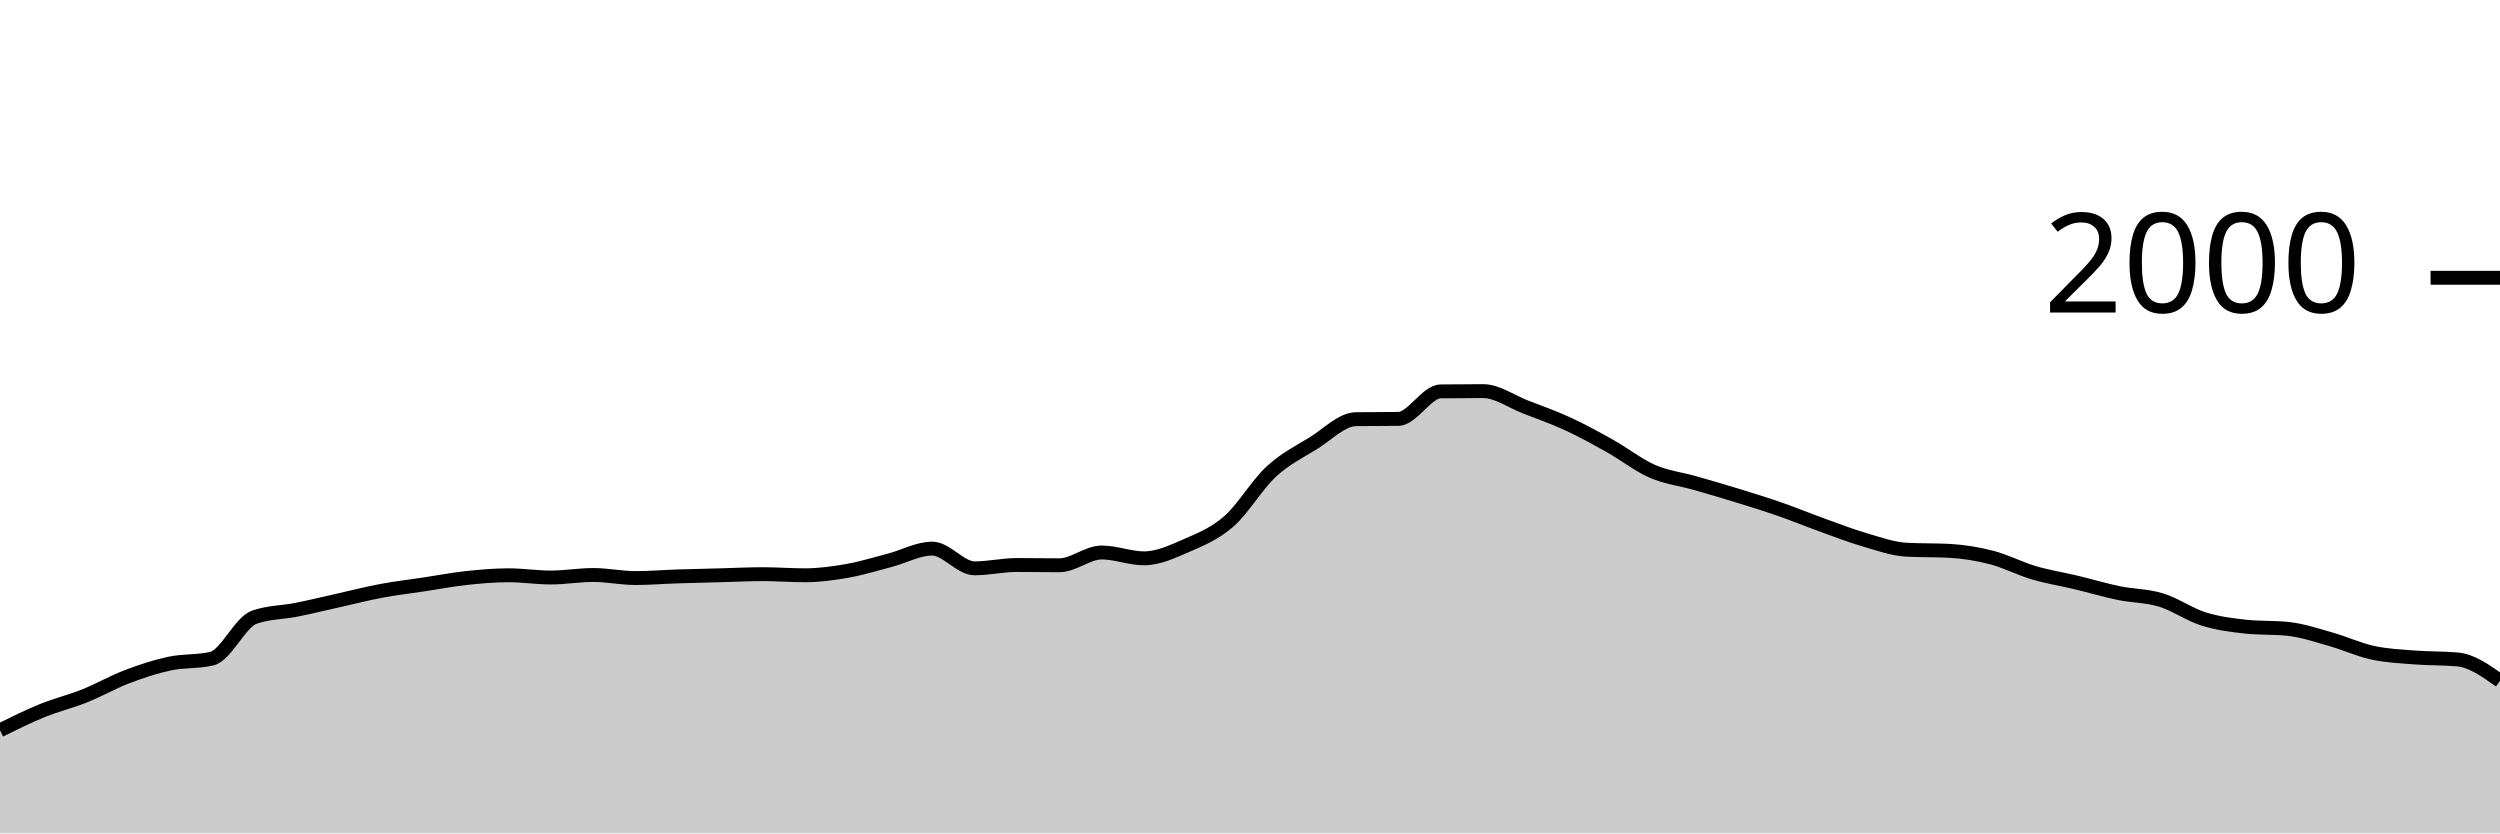
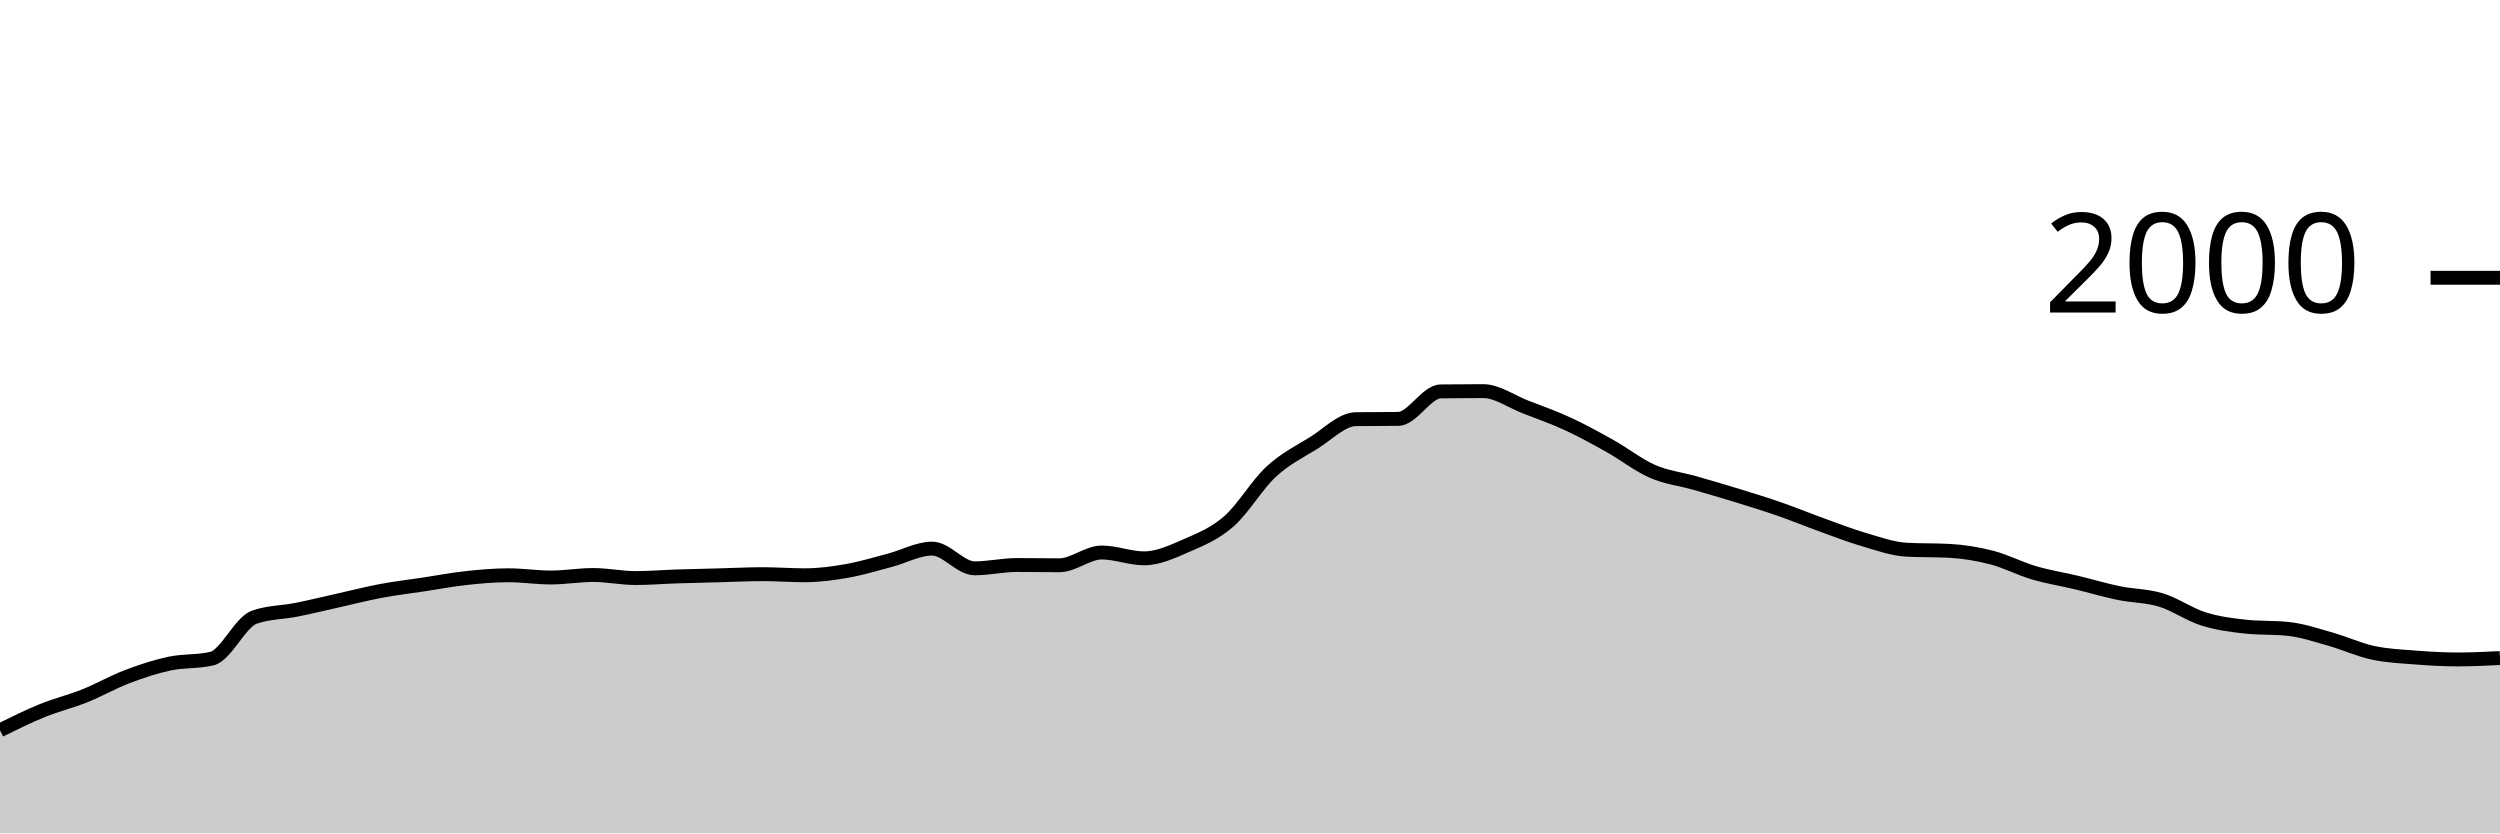
<svg xmlns="http://www.w3.org/2000/svg" viewBox="0 0 180 60">
  <g transform="translate(0,20)">
-     <path class="area" fill="rgba(0, 0, 0, 0.2)" d="M0,32.58C1.017,32.077,2.034,31.573,3.051,31.16C4.068,30.747,5.085,30.507,6.102,30.1C7.119,29.693,8.136,29.107,9.153,28.72C10.169,28.333,11.186,27.997,12.203,27.78C13.22,27.563,14.237,27.66,15.254,27.42C16.271,27.18,17.288,24.8,18.305,24.44C19.322,24.08,20.339,24.103,21.356,23.9C22.373,23.697,23.39,23.447,24.407,23.22C25.424,22.993,26.441,22.73,27.458,22.54C28.475,22.35,29.492,22.233,30.508,22.08C31.525,21.927,32.542,21.73,33.559,21.62C34.576,21.51,35.593,21.42,36.61,21.42C37.627,21.42,38.644,21.58,39.661,21.58C40.678,21.58,41.695,21.4,42.712,21.4C43.729,21.4,44.746,21.62,45.763,21.62C46.78,21.62,47.797,21.533,48.814,21.5C49.831,21.467,50.847,21.447,51.864,21.42C52.881,21.393,53.898,21.34,54.915,21.34C55.932,21.34,56.949,21.42,57.966,21.42C58.983,21.42,60,21.28,61.017,21.1C62.034,20.92,63.051,20.607,64.068,20.34C65.085,20.073,66.102,19.5,67.119,19.5C68.136,19.5,69.153,20.92,70.169,20.92C71.186,20.92,72.203,20.68,73.22,20.68C74.237,20.68,75.254,20.7,76.271,20.7C77.288,20.7,78.305,19.78,79.322,19.78C80.339,19.78,81.356,20.2,82.373,20.2C83.39,20.2,84.407,19.723,85.424,19.28C86.441,18.837,87.458,18.427,88.475,17.54C89.492,16.653,90.508,14.9,91.525,13.96C92.542,13.02,93.559,12.53,94.576,11.9C95.593,11.27,96.61,10.193,97.627,10.18C98.644,10.167,99.661,10.173,100.678,10.16C101.695,10.147,102.712,8.193,103.729,8.18C104.746,8.167,105.763,8.16,106.78,8.16C107.797,8.16,108.814,8.907,109.831,9.3C110.847,9.693,111.864,10.05,112.881,10.52C113.898,10.99,114.915,11.55,115.932,12.12C116.949,12.69,117.966,13.497,118.983,13.94C120,14.383,121.017,14.49,122.034,14.78C123.051,15.07,124.068,15.367,125.085,15.68C126.102,15.993,127.119,16.307,128.136,16.66C129.153,17.013,130.169,17.433,131.186,17.8C132.203,18.167,133.22,18.563,134.237,18.86C135.254,19.157,136.271,19.527,137.288,19.58C138.305,19.633,139.322,19.607,140.339,19.66C141.356,19.713,142.373,19.877,143.39,20.14C144.407,20.403,145.424,20.94,146.441,21.24C147.458,21.54,148.475,21.697,149.492,21.94C150.508,22.183,151.525,22.49,152.542,22.7C153.559,22.91,154.576,22.89,155.593,23.2C156.61,23.51,157.627,24.24,158.644,24.56C159.661,24.88,160.678,25.013,161.695,25.12C162.712,25.227,163.729,25.173,164.746,25.28C165.763,25.387,166.78,25.733,167.797,26.02C168.814,26.307,169.831,26.78,170.847,27C171.864,27.22,172.881,27.26,173.898,27.34C174.915,27.42,175.932,27.387,176.949,27.48C177.966,27.573,178.983,28.297,180,29.02L180,40C178.983,40,177.966,40,176.949,40C175.932,40,174.915,40,173.898,40C172.881,40,171.864,40,170.847,40C169.831,40,168.814,40,167.797,40C166.78,40,165.763,40,164.746,40C163.729,40,162.712,40,161.695,40C160.678,40,159.661,40,158.644,40C157.627,40,156.61,40,155.593,40C154.576,40,153.559,40,152.542,40C151.525,40,150.508,40,149.492,40C148.475,40,147.458,40,146.441,40C145.424,40,144.407,40,143.39,40C142.373,40,141.356,40,140.339,40C139.322,40,138.305,40,137.288,40C136.271,40,135.254,40,134.237,40C133.22,40,132.203,40,131.186,40C130.169,40,129.153,40,128.136,40C127.119,40,126.102,40,125.085,40C124.068,40,123.051,40,122.034,40C121.017,40,120,40,118.983,40C117.966,40,116.949,40,115.932,40C114.915,40,113.898,40,112.881,40C111.864,40,110.847,40,109.831,40C108.814,40,107.797,40,106.78,40C105.763,40,104.746,40,103.729,40C102.712,40,101.695,40,100.678,40C99.661,40,98.644,40,97.627,40C96.61,40,95.593,40,94.576,40C93.559,40,92.542,40,91.525,40C90.508,40,89.492,40,88.475,40C87.458,40,86.441,40,85.424,40C84.407,40,83.39,40,82.373,40C81.356,40,80.339,40,79.322,40C78.305,40,77.288,40,76.271,40C75.254,40,74.237,40,73.22,40C72.203,40,71.186,40,70.169,40C69.153,40,68.136,40,67.119,40C66.102,40,65.085,40,64.068,40C63.051,40,62.034,40,61.017,40C60,40,58.983,40,57.966,40C56.949,40,55.932,40,54.915,40C53.898,40,52.881,40,51.864,40C50.847,40,49.831,40,48.814,40C47.797,40,46.78,40,45.763,40C44.746,40,43.729,40,42.712,40C41.695,40,40.678,40,39.661,40C38.644,40,37.627,40,36.61,40C35.593,40,34.576,40,33.559,40C32.542,40,31.525,40,30.508,40C29.492,40,28.475,40,27.458,40C26.441,40,25.424,40,24.407,40C23.39,40,22.373,40,21.356,40C20.339,40,19.322,40,18.305,40C17.288,40,16.271,40,15.254,40C14.237,40,13.22,40,12.203,40C11.186,40,10.169,40,9.153,40C8.136,40,7.119,40,6.102,40C5.085,40,4.068,40,3.051,40C2.034,40,1.017,40,0,40Z" />
-     <path class="line" stroke="black" fill="none" d="M0,32.58C1.017,32.077,2.034,31.573,3.051,31.16C4.068,30.747,5.085,30.507,6.102,30.1C7.119,29.693,8.136,29.107,9.153,28.72C10.169,28.333,11.186,27.997,12.203,27.78C13.22,27.563,14.237,27.66,15.254,27.42C16.271,27.18,17.288,24.8,18.305,24.44C19.322,24.08,20.339,24.103,21.356,23.9C22.373,23.697,23.39,23.447,24.407,23.22C25.424,22.993,26.441,22.73,27.458,22.54C28.475,22.35,29.492,22.233,30.508,22.08C31.525,21.927,32.542,21.73,33.559,21.62C34.576,21.51,35.593,21.42,36.61,21.42C37.627,21.42,38.644,21.58,39.661,21.58C40.678,21.58,41.695,21.4,42.712,21.4C43.729,21.4,44.746,21.62,45.763,21.62C46.78,21.62,47.797,21.533,48.814,21.5C49.831,21.467,50.847,21.447,51.864,21.42C52.881,21.393,53.898,21.34,54.915,21.34C55.932,21.34,56.949,21.42,57.966,21.42C58.983,21.42,60,21.28,61.017,21.1C62.034,20.92,63.051,20.607,64.068,20.34C65.085,20.073,66.102,19.5,67.119,19.5C68.136,19.5,69.153,20.92,70.169,20.92C71.186,20.92,72.203,20.68,73.22,20.68C74.237,20.68,75.254,20.7,76.271,20.7C77.288,20.7,78.305,19.78,79.322,19.78C80.339,19.78,81.356,20.2,82.373,20.2C83.39,20.2,84.407,19.723,85.424,19.28C86.441,18.837,87.458,18.427,88.475,17.54C89.492,16.653,90.508,14.9,91.525,13.96C92.542,13.02,93.559,12.53,94.576,11.9C95.593,11.27,96.61,10.193,97.627,10.18C98.644,10.167,99.661,10.173,100.678,10.16C101.695,10.147,102.712,8.193,103.729,8.18C104.746,8.167,105.763,8.16,106.78,8.16C107.797,8.16,108.814,8.907,109.831,9.3C110.847,9.693,111.864,10.05,112.881,10.52C113.898,10.99,114.915,11.55,115.932,12.12C116.949,12.69,117.966,13.497,118.983,13.94C120,14.383,121.017,14.49,122.034,14.78C123.051,15.07,124.068,15.367,125.085,15.68C126.102,15.993,127.119,16.307,128.136,16.66C129.153,17.013,130.169,17.433,131.186,17.8C132.203,18.167,133.22,18.563,134.237,18.86C135.254,19.157,136.271,19.527,137.288,19.58C138.305,19.633,139.322,19.607,140.339,19.66C141.356,19.713,142.373,19.877,143.39,20.14C144.407,20.403,145.424,20.94,146.441,21.24C147.458,21.54,148.475,21.697,149.492,21.94C150.508,22.183,151.525,22.49,152.542,22.7C153.559,22.91,154.576,22.89,155.593,23.2C156.61,23.51,157.627,24.24,158.644,24.56C159.661,24.88,160.678,25.013,161.695,25.12C162.712,25.227,163.729,25.173,164.746,25.28C165.763,25.387,166.78,25.733,167.797,26.02C168.814,26.307,169.831,26.78,170.847,27C171.864,27.22,172.881,27.26,173.898,27.34C174.915,27.42,175.932,27.387,176.949,27.48C177.966,27.573,178.983,28.297,180,29.02" />
+     <path class="area" fill="rgba(0, 0, 0, 0.2)" d="M0,32.58C1.017,32.077,2.034,31.573,3.051,31.16C4.068,30.747,5.085,30.507,6.102,30.1C7.119,29.693,8.136,29.107,9.153,28.72C10.169,28.333,11.186,27.997,12.203,27.78C13.22,27.563,14.237,27.66,15.254,27.42C16.271,27.18,17.288,24.8,18.305,24.44C19.322,24.08,20.339,24.103,21.356,23.9C22.373,23.697,23.39,23.447,24.407,23.22C25.424,22.993,26.441,22.73,27.458,22.54C28.475,22.35,29.492,22.233,30.508,22.08C31.525,21.927,32.542,21.73,33.559,21.62C34.576,21.51,35.593,21.42,36.61,21.42C37.627,21.42,38.644,21.58,39.661,21.58C40.678,21.58,41.695,21.4,42.712,21.4C43.729,21.4,44.746,21.62,45.763,21.62C46.78,21.62,47.797,21.533,48.814,21.5C49.831,21.467,50.847,21.447,51.864,21.42C52.881,21.393,53.898,21.34,54.915,21.34C55.932,21.34,56.949,21.42,57.966,21.42C58.983,21.42,60,21.28,61.017,21.1C62.034,20.92,63.051,20.607,64.068,20.34C65.085,20.073,66.102,19.5,67.119,19.5C68.136,19.5,69.153,20.92,70.169,20.92C71.186,20.92,72.203,20.68,73.22,20.68C74.237,20.68,75.254,20.7,76.271,20.7C77.288,20.7,78.305,19.78,79.322,19.78C80.339,19.78,81.356,20.2,82.373,20.2C83.39,20.2,84.407,19.723,85.424,19.28C86.441,18.837,87.458,18.427,88.475,17.54C89.492,16.653,90.508,14.9,91.525,13.96C92.542,13.02,93.559,12.53,94.576,11.9C95.593,11.27,96.61,10.193,97.627,10.18C98.644,10.167,99.661,10.173,100.678,10.16C101.695,10.147,102.712,8.193,103.729,8.18C104.746,8.167,105.763,8.16,106.78,8.16C107.797,8.16,108.814,8.907,109.831,9.3C110.847,9.693,111.864,10.05,112.881,10.52C113.898,10.99,114.915,11.55,115.932,12.12C116.949,12.69,117.966,13.497,118.983,13.94C120,14.383,121.017,14.49,122.034,14.78C123.051,15.07,124.068,15.367,125.085,15.68C126.102,15.993,127.119,16.307,128.136,16.66C129.153,17.013,130.169,17.433,131.186,17.8C132.203,18.167,133.22,18.563,134.237,18.86C135.254,19.157,136.271,19.527,137.288,19.58C138.305,19.633,139.322,19.607,140.339,19.66C141.356,19.713,142.373,19.877,143.39,20.14C144.407,20.403,145.424,20.94,146.441,21.24C147.458,21.54,148.475,21.697,149.492,21.94C150.508,22.183,151.525,22.49,152.542,22.7C153.559,22.91,154.576,22.89,155.593,23.2C156.61,23.51,157.627,24.24,158.644,24.56C159.661,24.88,160.678,25.013,161.695,25.12C162.712,25.227,163.729,25.173,164.746,25.28C165.763,25.387,166.78,25.733,167.797,26.02C168.814,26.307,169.831,26.78,170.847,27C171.864,27.22,172.881,27.26,173.898,27.34C174.915,27.42,175.932,27.48,176.949,27.48C177.966,27.48,178.983,27.43,180,27.38L180,40C178.983,40,177.966,40,176.949,40C175.932,40,174.915,40,173.898,40C172.881,40,171.864,40,170.847,40C169.831,40,168.814,40,167.797,40C166.78,40,165.763,40,164.746,40C163.729,40,162.712,40,161.695,40C160.678,40,159.661,40,158.644,40C157.627,40,156.61,40,155.593,40C154.576,40,153.559,40,152.542,40C151.525,40,150.508,40,149.492,40C148.475,40,147.458,40,146.441,40C145.424,40,144.407,40,143.39,40C142.373,40,141.356,40,140.339,40C139.322,40,138.305,40,137.288,40C136.271,40,135.254,40,134.237,40C133.22,40,132.203,40,131.186,40C130.169,40,129.153,40,128.136,40C127.119,40,126.102,40,125.085,40C124.068,40,123.051,40,122.034,40C121.017,40,120,40,118.983,40C117.966,40,116.949,40,115.932,40C114.915,40,113.898,40,112.881,40C111.864,40,110.847,40,109.831,40C108.814,40,107.797,40,106.78,40C105.763,40,104.746,40,103.729,40C102.712,40,101.695,40,100.678,40C99.661,40,98.644,40,97.627,40C96.61,40,95.593,40,94.576,40C93.559,40,92.542,40,91.525,40C90.508,40,89.492,40,88.475,40C87.458,40,86.441,40,85.424,40C84.407,40,83.39,40,82.373,40C81.356,40,80.339,40,79.322,40C78.305,40,77.288,40,76.271,40C75.254,40,74.237,40,73.22,40C72.203,40,71.186,40,70.169,40C69.153,40,68.136,40,67.119,40C66.102,40,65.085,40,64.068,40C63.051,40,62.034,40,61.017,40C60,40,58.983,40,57.966,40C56.949,40,55.932,40,54.915,40C53.898,40,52.881,40,51.864,40C50.847,40,49.831,40,48.814,40C47.797,40,46.78,40,45.763,40C44.746,40,43.729,40,42.712,40C41.695,40,40.678,40,39.661,40C38.644,40,37.627,40,36.61,40C35.593,40,34.576,40,33.559,40C32.542,40,31.525,40,30.508,40C29.492,40,28.475,40,27.458,40C26.441,40,25.424,40,24.407,40C23.39,40,22.373,40,21.356,40C20.339,40,19.322,40,18.305,40C17.288,40,16.271,40,15.254,40C14.237,40,13.22,40,12.203,40C11.186,40,10.169,40,9.153,40C8.136,40,7.119,40,6.102,40C5.085,40,4.068,40,3.051,40C2.034,40,1.017,40,0,40Z" />
+     <path class="line" stroke="black" fill="none" d="M0,32.58C1.017,32.077,2.034,31.573,3.051,31.16C4.068,30.747,5.085,30.507,6.102,30.1C7.119,29.693,8.136,29.107,9.153,28.72C10.169,28.333,11.186,27.997,12.203,27.78C13.22,27.563,14.237,27.66,15.254,27.42C16.271,27.18,17.288,24.8,18.305,24.44C19.322,24.08,20.339,24.103,21.356,23.9C22.373,23.697,23.39,23.447,24.407,23.22C25.424,22.993,26.441,22.73,27.458,22.54C28.475,22.35,29.492,22.233,30.508,22.08C31.525,21.927,32.542,21.73,33.559,21.62C34.576,21.51,35.593,21.42,36.61,21.42C37.627,21.42,38.644,21.58,39.661,21.58C40.678,21.58,41.695,21.4,42.712,21.4C43.729,21.4,44.746,21.62,45.763,21.62C46.78,21.62,47.797,21.533,48.814,21.5C49.831,21.467,50.847,21.447,51.864,21.42C52.881,21.393,53.898,21.34,54.915,21.34C55.932,21.34,56.949,21.42,57.966,21.42C58.983,21.42,60,21.28,61.017,21.1C62.034,20.92,63.051,20.607,64.068,20.34C65.085,20.073,66.102,19.5,67.119,19.5C68.136,19.5,69.153,20.92,70.169,20.92C71.186,20.92,72.203,20.68,73.22,20.68C74.237,20.68,75.254,20.7,76.271,20.7C77.288,20.7,78.305,19.78,79.322,19.78C80.339,19.78,81.356,20.2,82.373,20.2C83.39,20.2,84.407,19.723,85.424,19.28C86.441,18.837,87.458,18.427,88.475,17.54C89.492,16.653,90.508,14.9,91.525,13.96C92.542,13.02,93.559,12.53,94.576,11.9C95.593,11.27,96.61,10.193,97.627,10.18C98.644,10.167,99.661,10.173,100.678,10.16C101.695,10.147,102.712,8.193,103.729,8.18C104.746,8.167,105.763,8.16,106.78,8.16C107.797,8.16,108.814,8.907,109.831,9.3C110.847,9.693,111.864,10.05,112.881,10.52C113.898,10.99,114.915,11.55,115.932,12.12C116.949,12.69,117.966,13.497,118.983,13.94C120,14.383,121.017,14.49,122.034,14.78C123.051,15.07,124.068,15.367,125.085,15.68C126.102,15.993,127.119,16.307,128.136,16.66C129.153,17.013,130.169,17.433,131.186,17.8C132.203,18.167,133.22,18.563,134.237,18.86C135.254,19.157,136.271,19.527,137.288,19.58C138.305,19.633,139.322,19.607,140.339,19.66C141.356,19.713,142.373,19.877,143.39,20.14C144.407,20.403,145.424,20.94,146.441,21.24C147.458,21.54,148.475,21.697,149.492,21.94C150.508,22.183,151.525,22.49,152.542,22.7C153.559,22.91,154.576,22.89,155.593,23.2C156.61,23.51,157.627,24.24,158.644,24.56C159.661,24.88,160.678,25.013,161.695,25.12C162.712,25.227,163.729,25.173,164.746,25.28C165.763,25.387,166.78,25.733,167.797,26.02C168.814,26.307,169.831,26.78,170.847,27C171.864,27.22,172.881,27.26,173.898,27.34C174.915,27.42,175.932,27.48,176.949,27.48C177.966,27.48,178.983,27.43,180,27.38" />
    <path class="axis-ceiling" stroke-width="1" stroke="black" fill="none" d="M175,0L180,0" />
    <text class="axis-ceiling-label" font-family="sans-serif" text-anchor="end" font-size="10px" x="170" y="2.5">2000</text>
  </g>
</svg>
